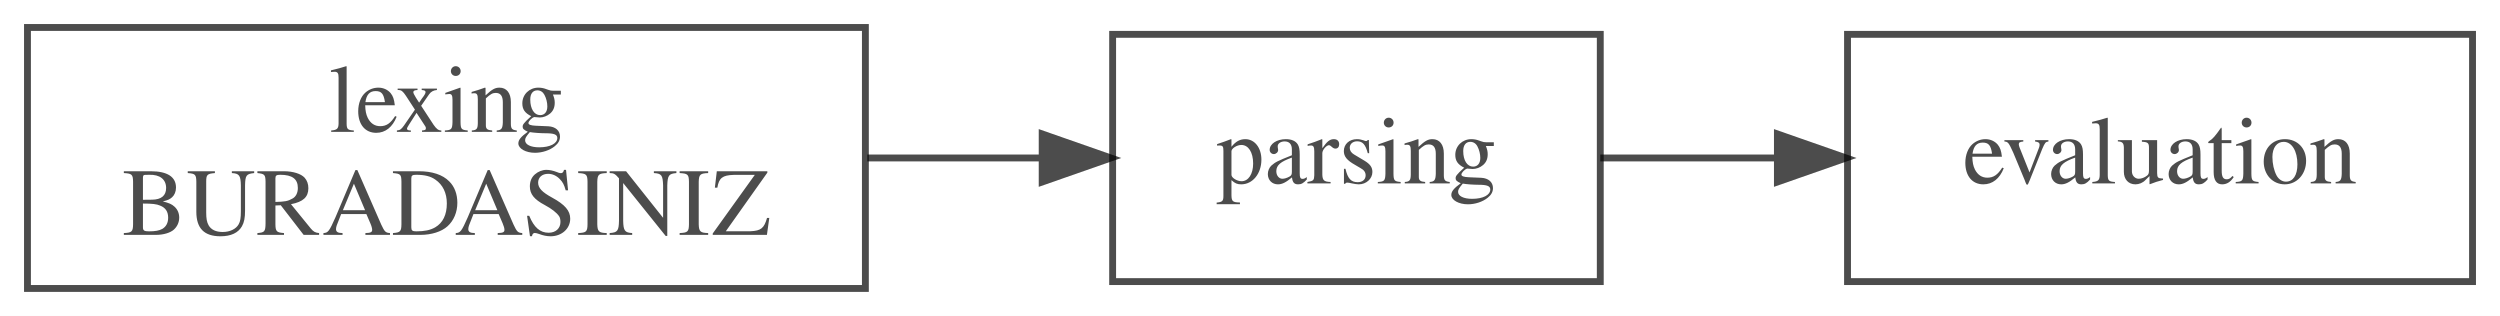
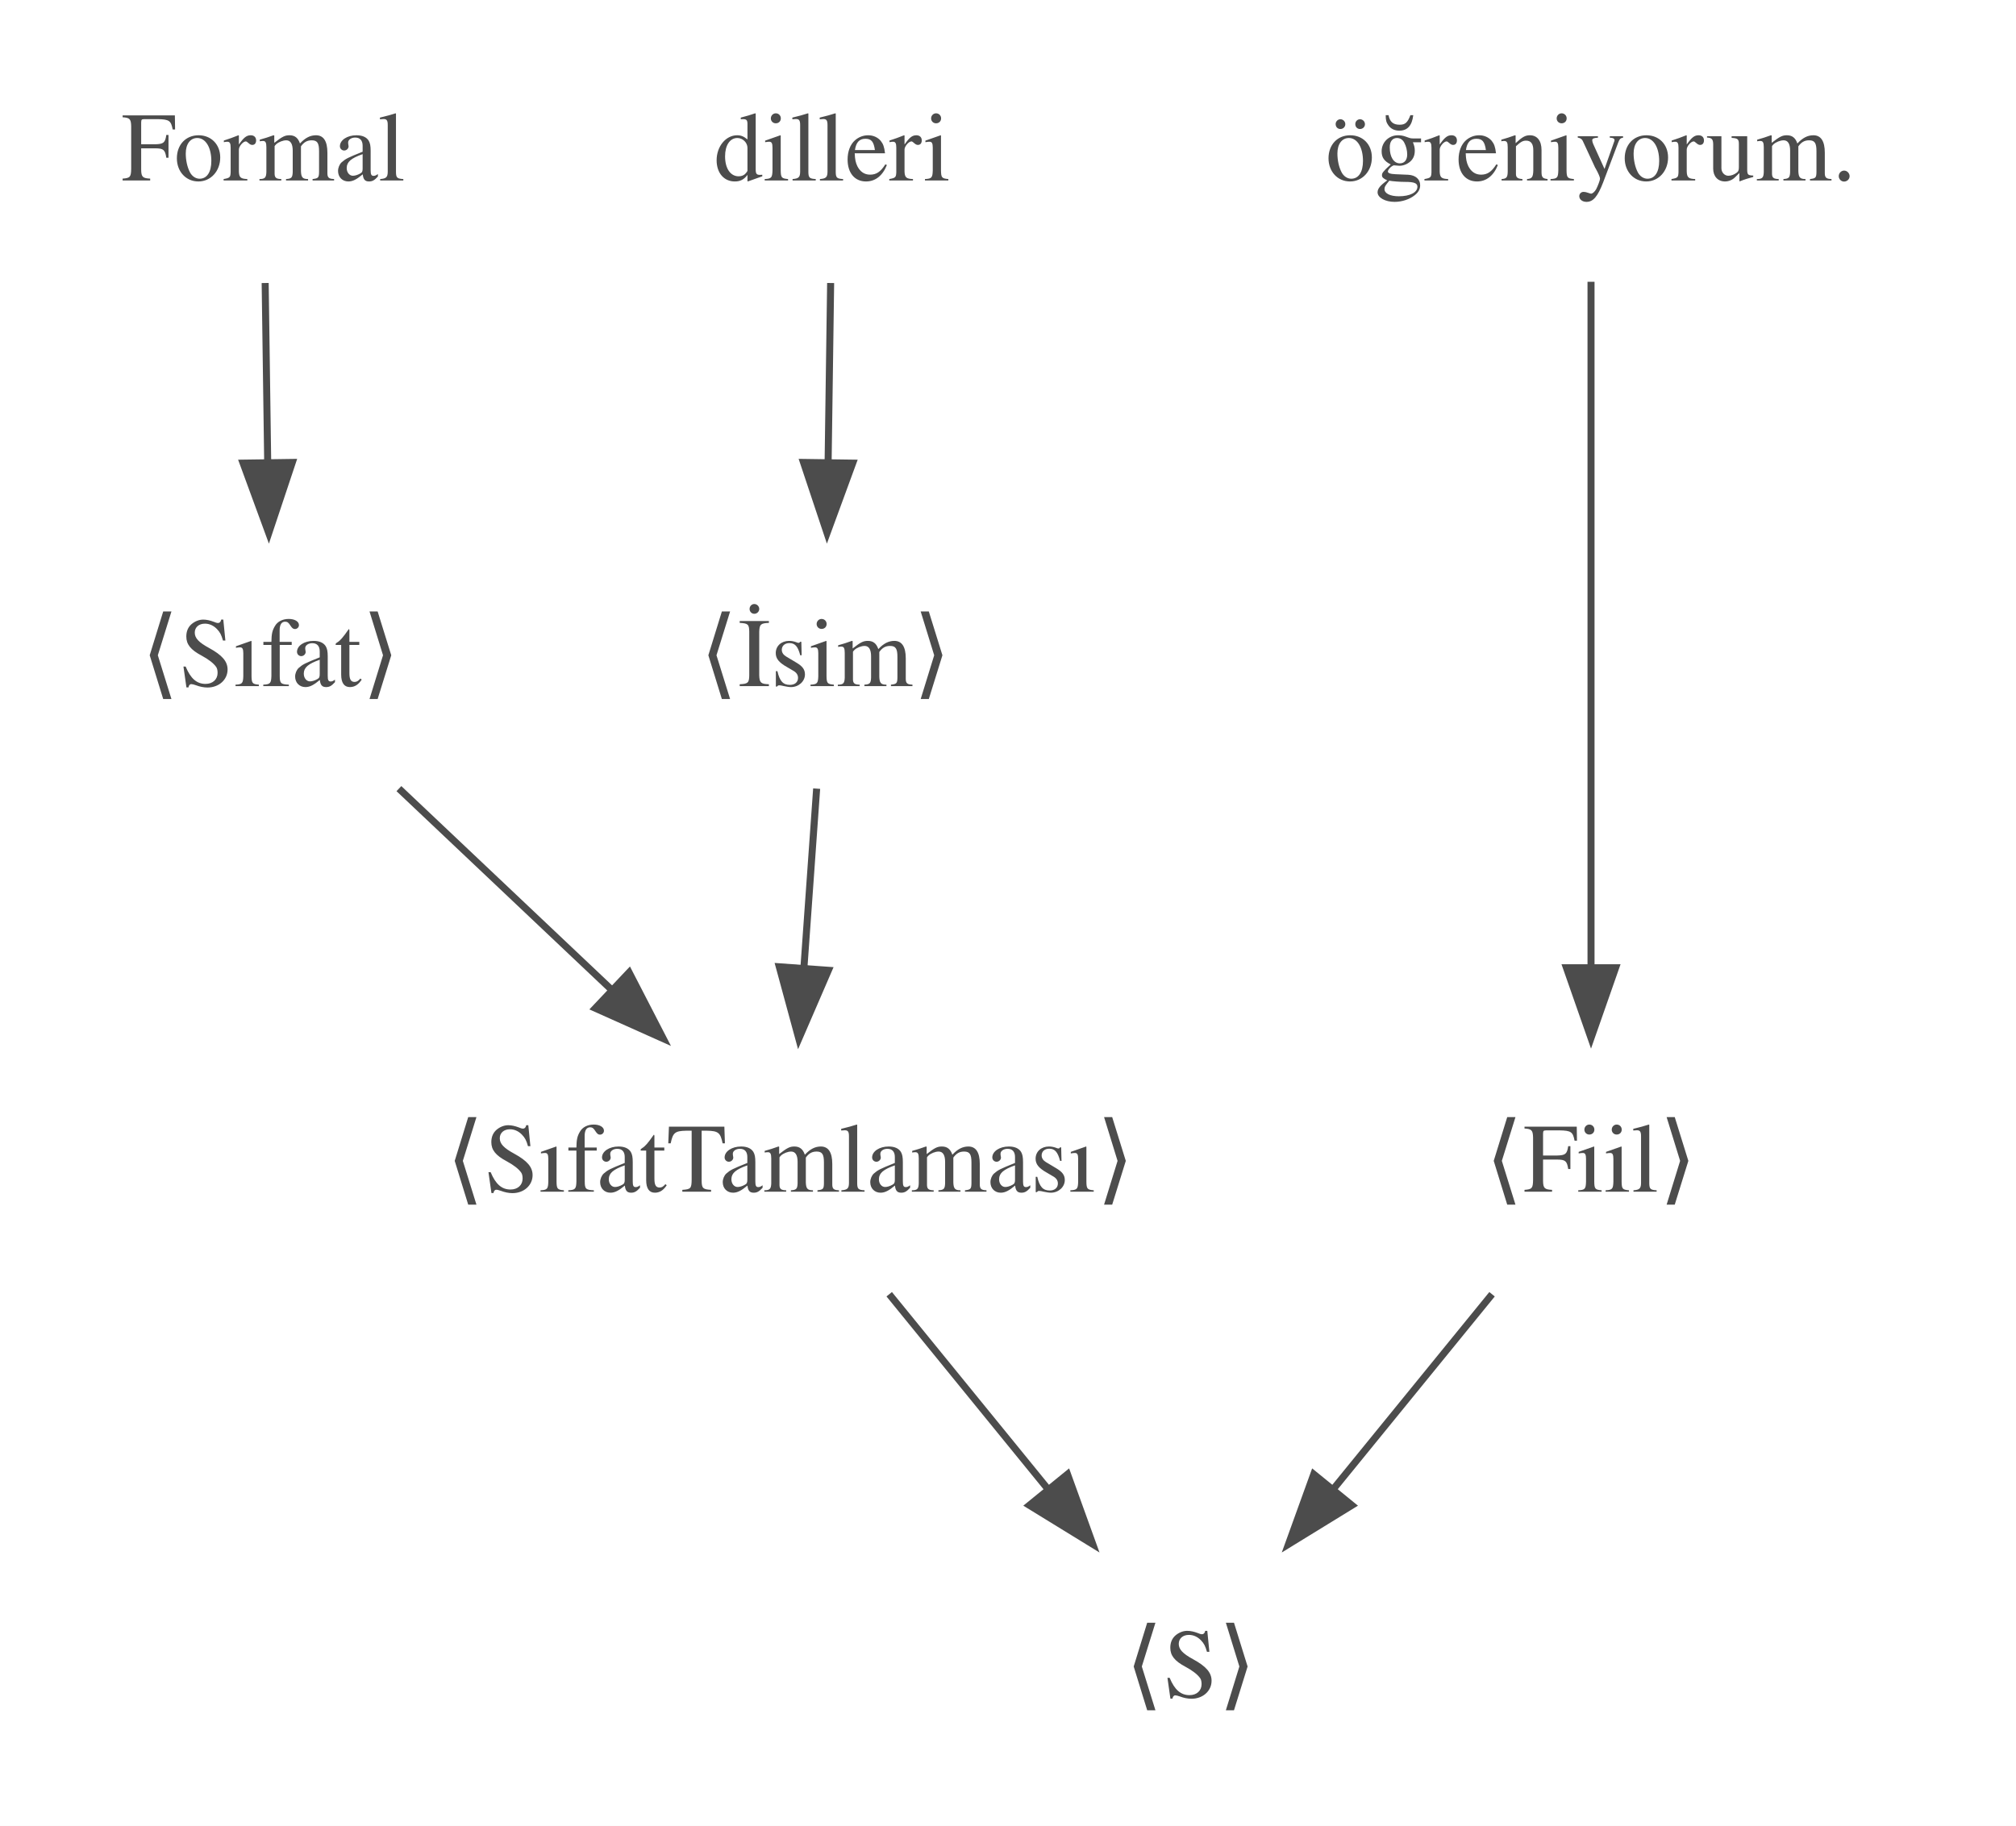
- <svg xmlns="http://www.w3.org/2000/svg" width="364pt" height="46pt" viewBox="0.00 0.00 364.00 46.00">
+ <svg xmlns="http://www.w3.org/2000/svg" width="287pt" height="260pt" viewBox="0.00 0.00 287.00 260.00">
  <svg id="main" version="1.1" xml:space="preserve">
    <style type="text/css">
.node, .edge {opacity: 0.7;}
.node.selected, .edge.selected {opacity: 1;}
.edge:hover path { stroke: red; }
.edge:hover polygon { stroke: red; fill: red; }
</style>
    <svg id="graph" class="graph">
-       <g id="graph0" class="graph" transform="scale(1 1) rotate(0) translate(4 42)">
-         <polygon fill="white" stroke="transparent" points="-4,4 -4,-42 360,-42 360,4 -4,4" />
+       <g id="graph0" class="graph" transform="scale(1 1) rotate(0) translate(4 256)">
+         <polygon fill="white" stroke="transparent" points="-4,4 -4,-256 283,-256 283,4 -4,4" />
        <g id="node1" class="node">
-           <polygon fill="none" stroke="black" points="122,-38 0,-38 0,0 122,0 122,-38" />
-           <text text-anchor="middle" x="61" y="-22.8" font-family="Times,serif" font-size="14.00">lexing</text>
-           <text text-anchor="middle" x="61" y="-7.8" font-family="Times,serif" font-size="14.00">BURADASINIZ</text>
+           <text text-anchor="middle" x="33.5" y="-230.3" font-family="Times,serif" font-size="14.00">Formal</text>
+         </g>
+         <g id="node4" class="node">
+           <text text-anchor="middle" x="34.5" y="-158.3" font-family="Times,serif" font-size="14.00">⟨Sıfat⟩</text>
+         </g>
+         <g id="edge1" class="edge">
+           <path fill="none" stroke="black" d="M33.75,-215.7C33.86,-207.98 33.99,-198.71 34.11,-190.11" />
+           <polygon fill="black" stroke="black" points="37.61,-190.15 34.26,-180.1 30.61,-190.05 37.61,-190.15" />
        </g>
        <g id="node2" class="node">
-           <polygon fill="none" stroke="black" points="229,-37 158,-37 158,-1 229,-1 229,-37" />
-           <text text-anchor="middle" x="193.5" y="-15.3" font-family="Times,serif" font-size="14.00">parsing</text>
+           <text text-anchor="middle" x="114.5" y="-230.3" font-family="Times,serif" font-size="14.00">dilleri</text>
        </g>
-         <g id="edge1" class="edge">
-           <path fill="none" stroke="black" d="M122.28,-19C130.83,-19 139.49,-19 147.67,-19" />
-           <polygon fill="black" stroke="black" points="147.74,-22.5 157.74,-19 147.74,-15.5 147.74,-22.5" />
+         <g id="node5" class="node">
+           <text text-anchor="middle" x="113.5" y="-158.3" font-family="Times,serif" font-size="14.00">⟨İsim⟩</text>
+         </g>
+         <g id="edge2" class="edge">
+           <path fill="none" stroke="black" d="M114.25,-215.7C114.14,-207.98 114.01,-198.71 113.89,-190.11" />
+           <polygon fill="black" stroke="black" points="117.39,-190.05 113.74,-180.1 110.39,-190.15 117.39,-190.05" />
        </g>
        <g id="node3" class="node">
-           <polygon fill="none" stroke="black" points="356,-37 265,-37 265,-1 356,-1 356,-37" />
-           <text text-anchor="middle" x="310.5" y="-15.3" font-family="Times,serif" font-size="14.00">evaluation</text>
+           <text text-anchor="middle" x="222.5" y="-230.3" font-family="Times,serif" font-size="14.00">öğreniyorum.</text>
        </g>
-         <g id="edge2" class="edge">
-           <path fill="none" stroke="black" d="M229,-19C237.09,-19 245.9,-19 254.63,-19" />
-           <polygon fill="black" stroke="black" points="254.79,-22.5 264.79,-19 254.79,-15.5 254.79,-22.5" />
+         <g id="node6" class="node">
+           <text text-anchor="middle" x="222.5" y="-86.3" font-family="Times,serif" font-size="14.00">⟨Fiil⟩</text>
+         </g>
+         <g id="edge3" class="edge">
+           <path fill="none" stroke="black" d="M222.5,-215.87C222.5,-191.67 222.5,-147.21 222.5,-118.39" />
+           <polygon fill="black" stroke="black" points="226,-118.19 222.5,-108.19 219,-118.19 226,-118.19" />
+         </g>
+         <g id="node7" class="node">
+           <text text-anchor="middle" x="108.5" y="-86.3" font-family="Times,serif" font-size="14.00">⟨SıfatTamlaması⟩</text>
+         </g>
+         <g id="edge4" class="edge">
+           <path fill="none" stroke="black" d="M52.79,-143.7C61.93,-135.05 73.14,-124.45 83.1,-115.03" />
+           <polygon fill="black" stroke="black" points="85.56,-117.52 90.42,-108.1 80.75,-112.43 85.56,-117.52" />
+         </g>
+         <g id="edge5" class="edge">
+           <path fill="none" stroke="black" d="M112.26,-143.7C111.71,-135.98 111.05,-126.71 110.44,-118.11" />
+           <polygon fill="black" stroke="black" points="113.93,-117.83 109.72,-108.1 106.94,-118.33 113.93,-117.83" />
+         </g>
+         <g id="node8" class="node">
+           <text text-anchor="middle" x="165.5" y="-14.3" font-family="Times,serif" font-size="14.00">⟨S⟩</text>
+         </g>
+         <g id="edge7" class="edge">
+           <path fill="none" stroke="black" d="M208.41,-71.7C201.58,-63.3 193.24,-53.07 185.74,-43.86" />
+           <polygon fill="black" stroke="black" points="188.46,-41.65 179.43,-36.1 183.03,-46.07 188.46,-41.65" />
+         </g>
+         <g id="edge6" class="edge">
+           <path fill="none" stroke="black" d="M122.59,-71.7C129.42,-63.3 137.76,-53.07 145.26,-43.86" />
+           <polygon fill="black" stroke="black" points="147.97,-46.07 151.57,-36.1 142.54,-41.65 147.97,-46.07" />
        </g>
      </g>
    </svg>
  </svg>
  <style type="text/css">

[data-mouse-over-selected='false'] { opacity: 0.7; }
[data-mouse-over-selected='true']  { opacity: 1.0; }

</style>
</svg>
